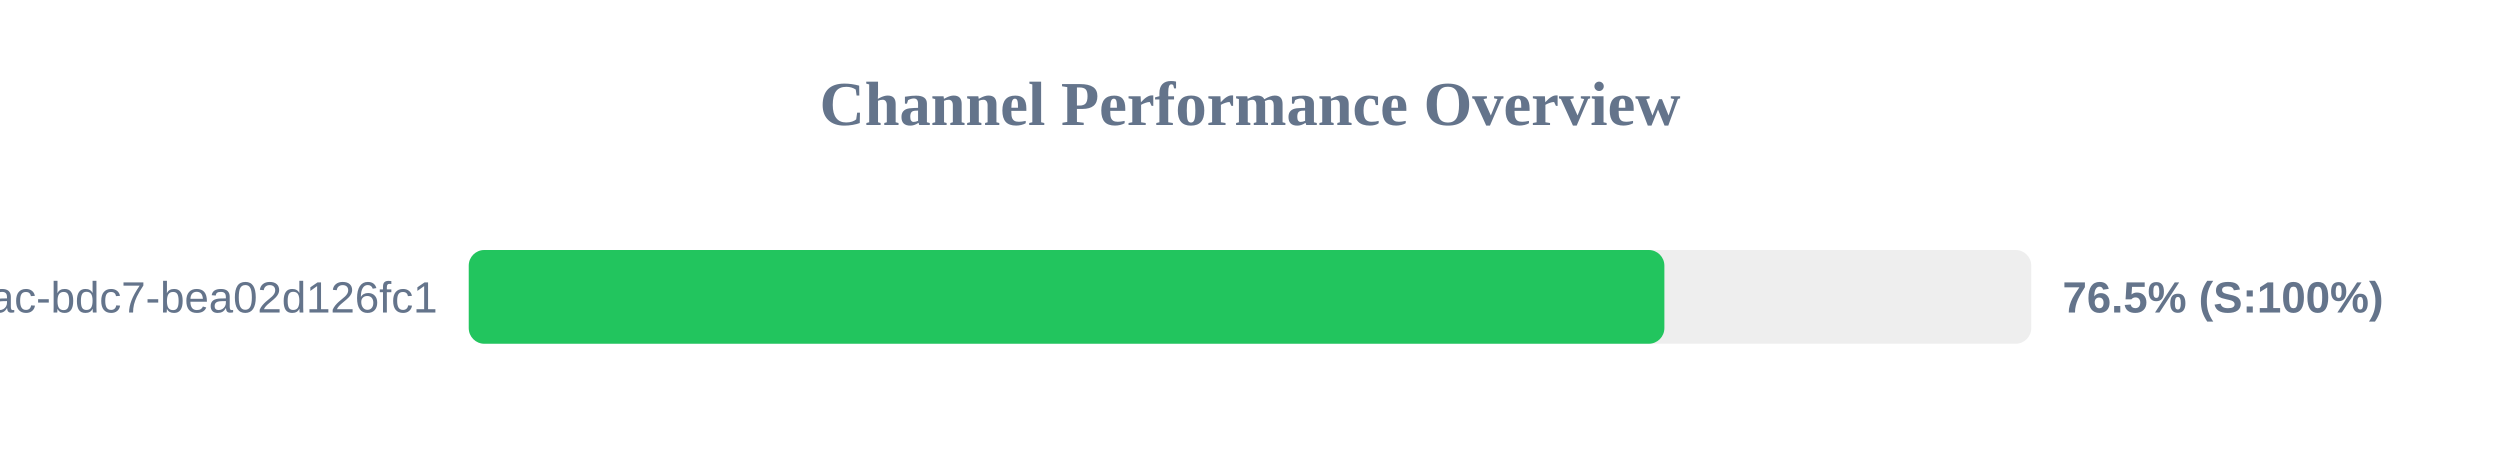
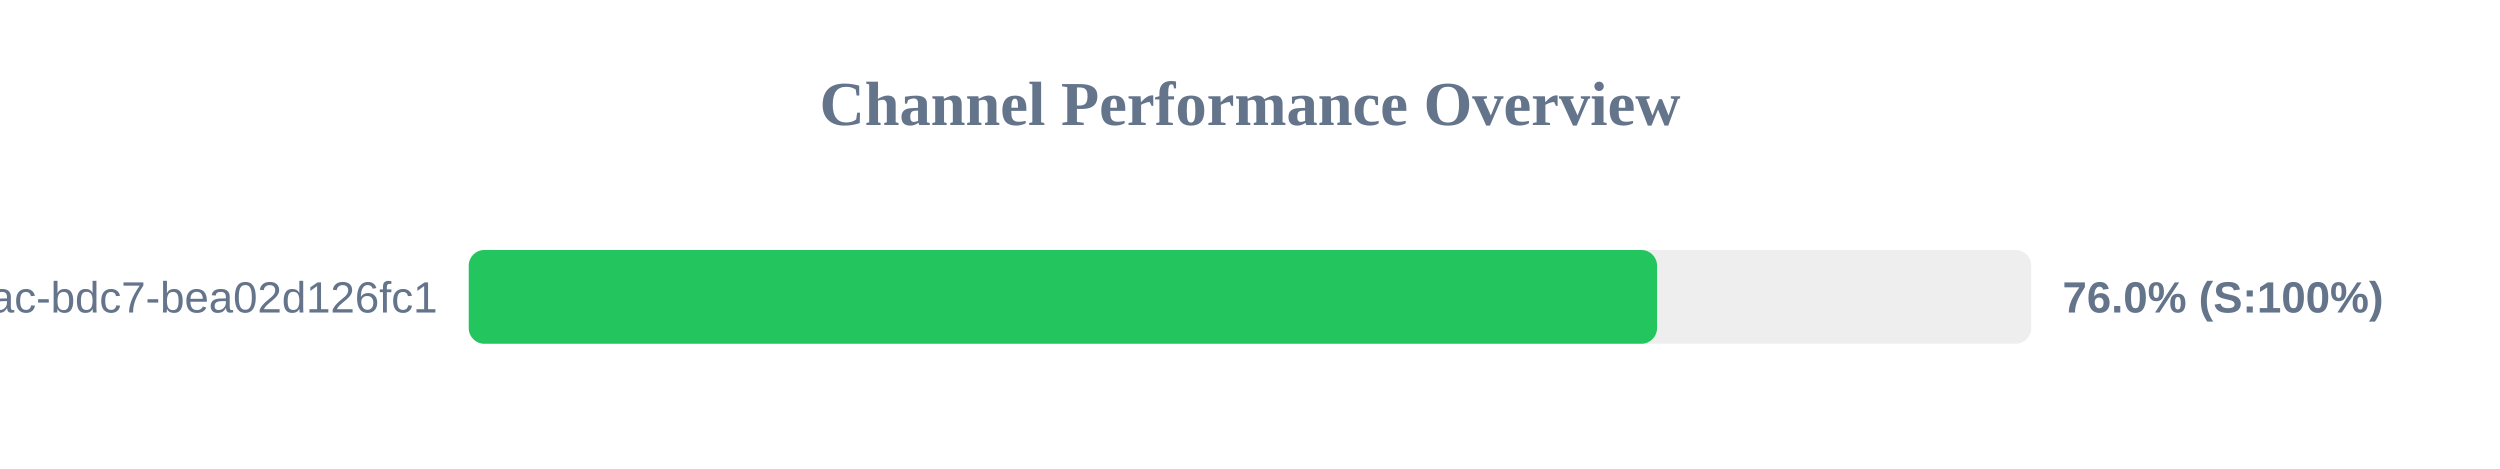
<svg xmlns="http://www.w3.org/2000/svg" width="800" height="150" version="1.1">
  <style>
        .row { font: 14px Arial; fill: #64748b; }
        .score { font: bold 14px Arial; fill: #64748b; }
    </style>
  <text x="400" y="40" text-anchor="middle" font-size="20px" font-weight="bold" fill="#64748b">Channel Performance Overview</text>
  <rect x="150" y="80" width="500" height="30" fill="#eee" rx="5" />
-   <rect x="150" y="80" width="382.6" height="30" fill="#22c55e" rx="5" />
+   <rect x="150" y="80" width="380.25" height="30" fill="#22c55e" rx="5" />
  <text x="140" y="100" text-anchor="end" class="row">?uuid=e31ad3e6-e341-42ac-bdc7-bea02d126fc1</text>
-   <text x="660" y="100" text-anchor="start" class="score">76.5% (S:100%)</text>
+   <text x="660" y="100" text-anchor="start" class="score">76.0% (S:100%)</text>
</svg>
